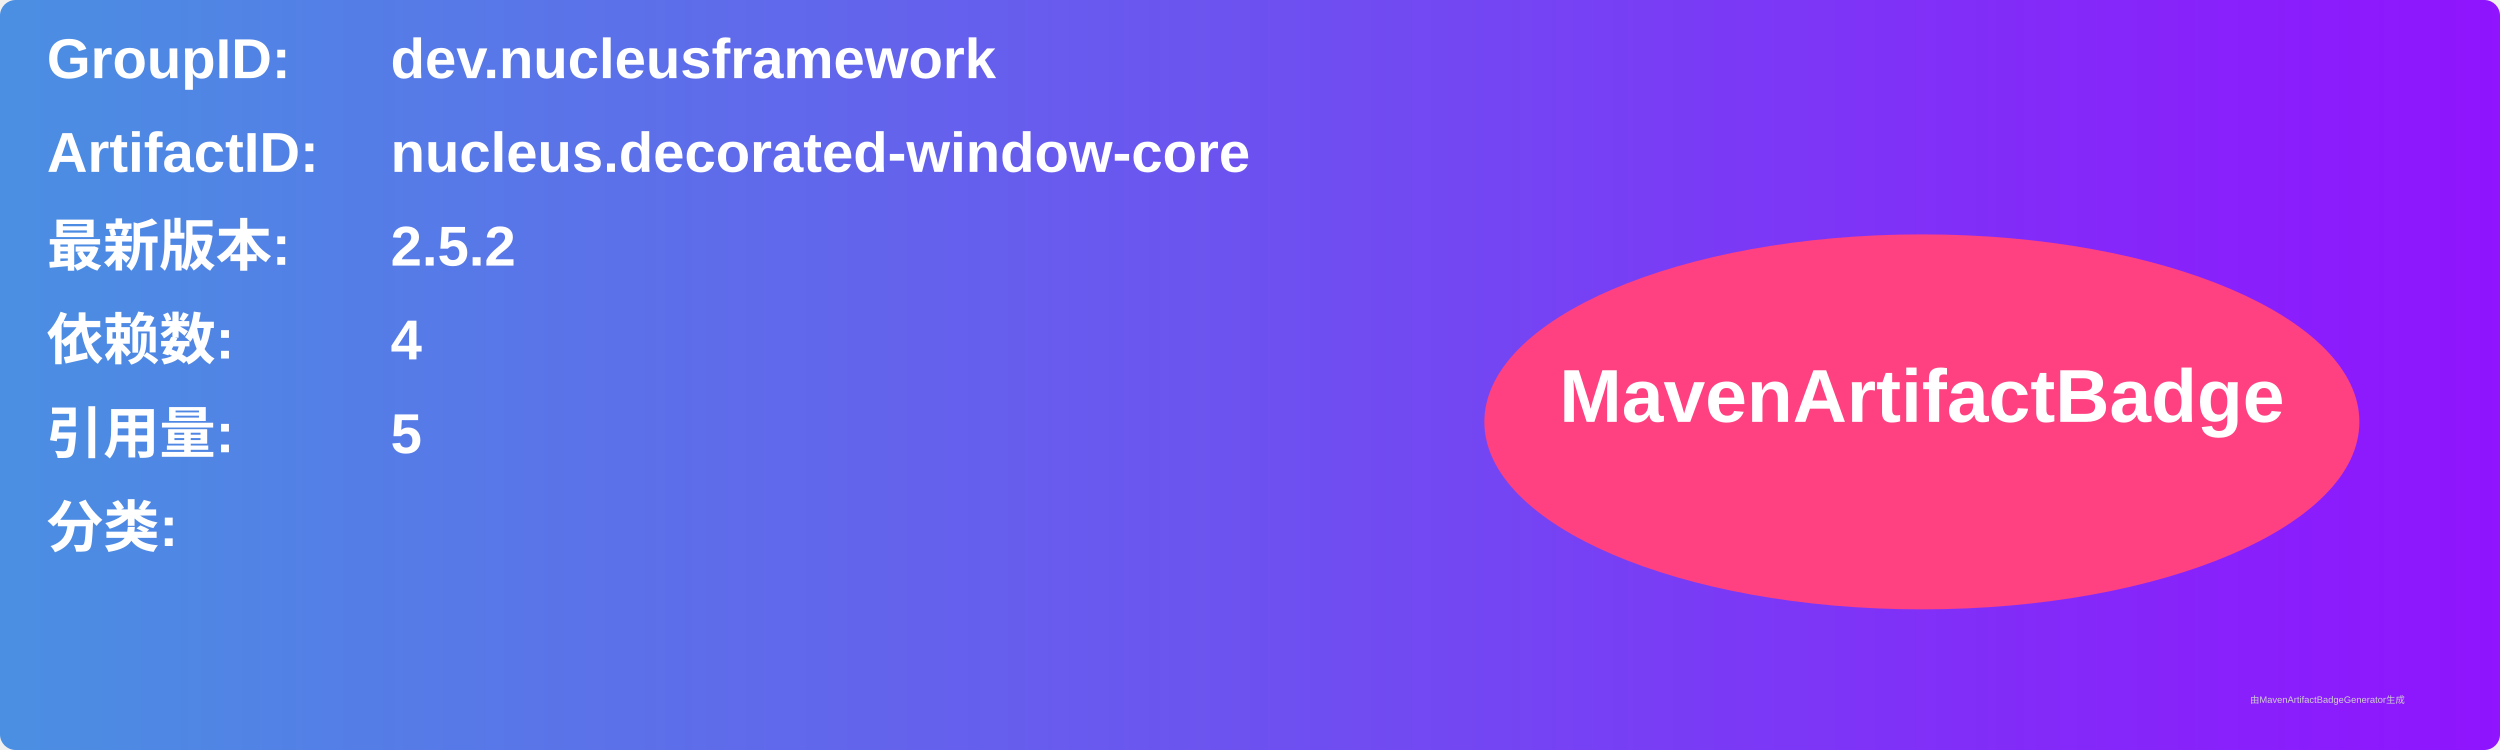
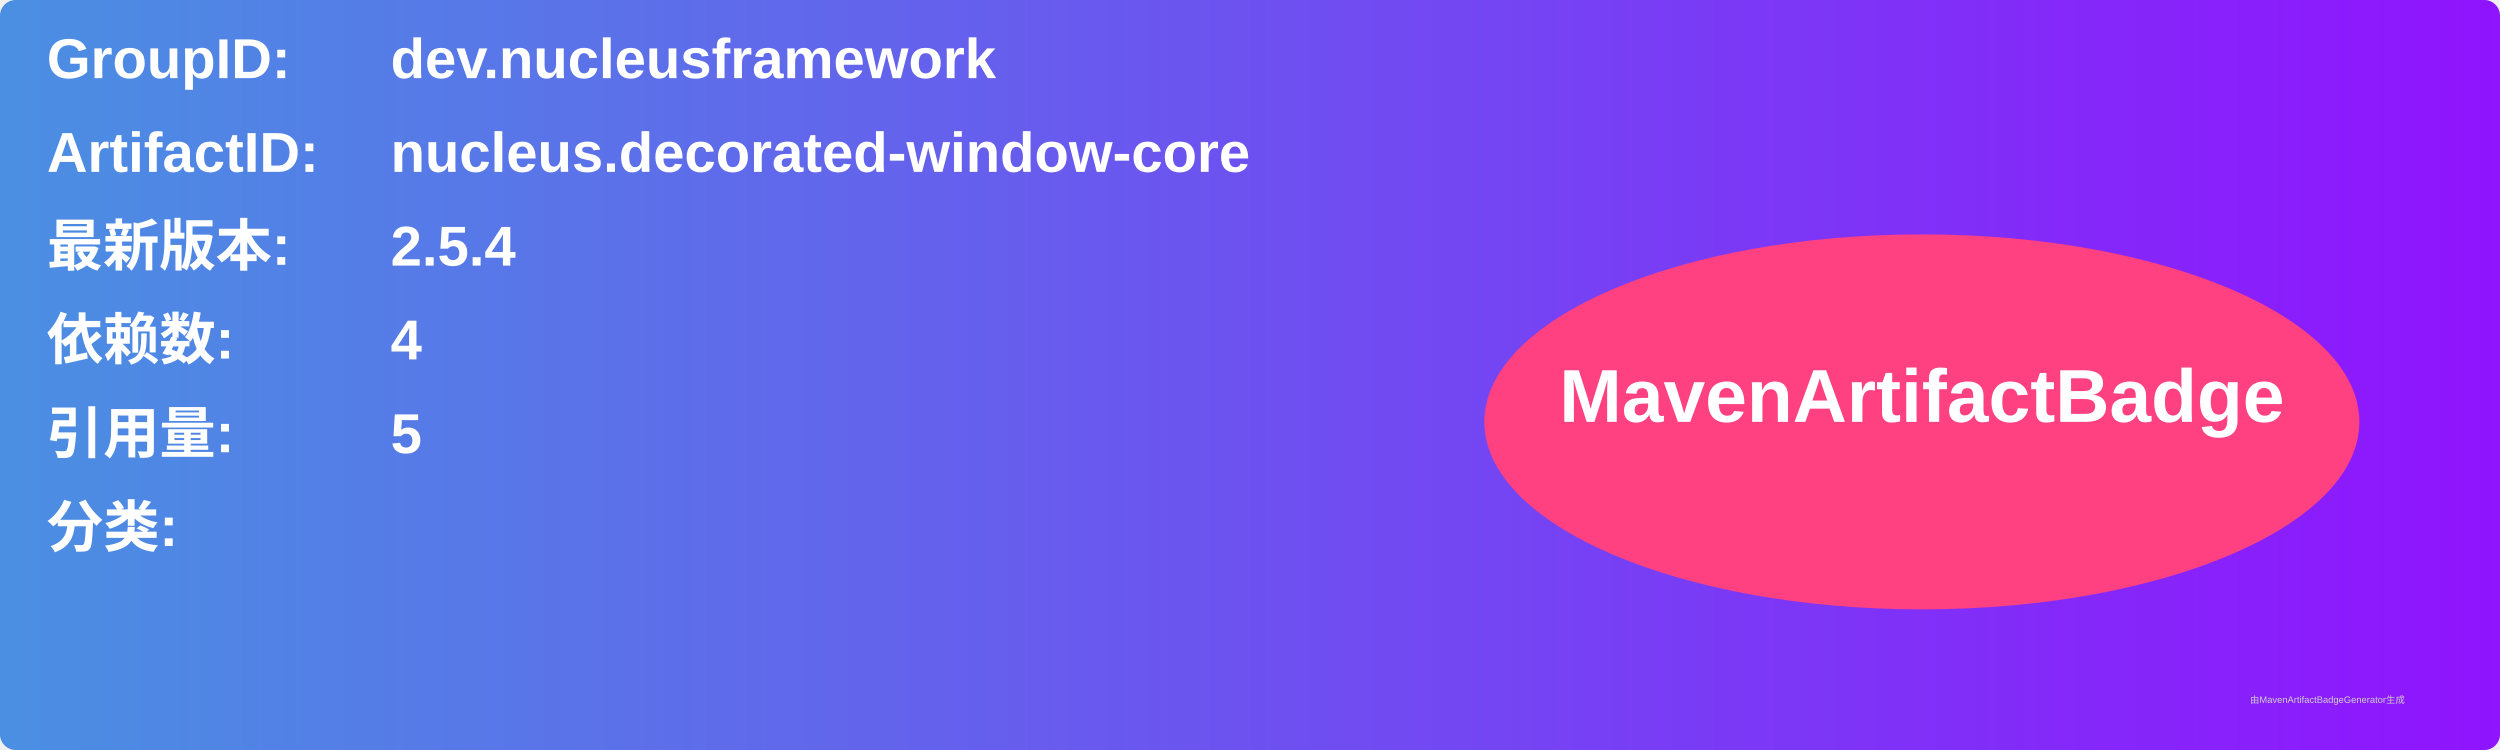
<svg xmlns="http://www.w3.org/2000/svg" width="800" height="240" viewBox="0 0 800 240">
  <linearGradient id="grad" x1="0%" y1="0%" x2="100%" y2="0%">
    <stop offset="0%" stop-color="#4a90e2" />
    <stop offset="100%" stop-color="#9013fe" />
  </linearGradient>
  <rect width="100%" height="100%" rx="5" ry="5" fill="url(#grad)" />
  <g transform="translate(15, 15)">
    <text x="0" y="10" font-family="Arial" font-size="18" fill="white" font-weight="bold" width="260">GroupID:</text>
    <text x="110" y="10" font-family="Arial" font-size="18" fill="white" font-weight="bold" width="460">dev.nucleusframework</text>
    <text x="0" y="40" font-family="Arial" font-size="18" fill="white" font-weight="bold" width="260">ArtifactID:</text>
    <text x="110" y="40" font-family="Arial" font-size="18" fill="white" font-weight="bold" width="460">nucleus.decorated-window-core</text>
    <text x="0" y="70" font-family="Arial" font-size="18" fill="white" font-weight="bold">最新版本:</text>
    <text x="110" y="70" font-family="Arial" font-size="18" fill="white" font-weight="bold">
-       <tspan font-weight="bold">2.5.2</tspan>
+       <tspan font-weight="bold">2.5.4</tspan>
    </text>
    <text x="0" y="100" font-family="Arial" font-size="18" fill="white" font-weight="bold">依赖数: </text>
    <text x="110" y="100" font-family="Arial" font-size="18" fill="white">
      <tspan font-weight="bold">4</tspan>
    </text>
    <text x="0" y="130" font-family="Arial" font-size="18" fill="white" font-weight="bold">引用量: </text>
    <text x="110" y="130" font-family="Arial" font-size="18" fill="white">
      <tspan font-weight="bold">5</tspan>
    </text>
    <text x="0" y="160" font-family="Arial" font-size="18" fill="white" font-weight="bold">分类:</text>
    <text x="10" y="190" font-family="Arial" font-size="10" fill="white">
      <tspan font-weight="bold" />
    </text>
    <ellipse cx="600" cy="120" rx="140" ry="60" fill="#ff4081" />
    <text x="600" y="120" text-anchor="middle" font-family="Arial" font-size="24" fill="white" font-weight="bold">MavenArtifactBadge</text>
  </g>
  <text x="720" y="225" font-family="Arial" font-size="3" fill="#d0d0d0">由MavenArtifactBadgeGenerator生成</text>
</svg>
